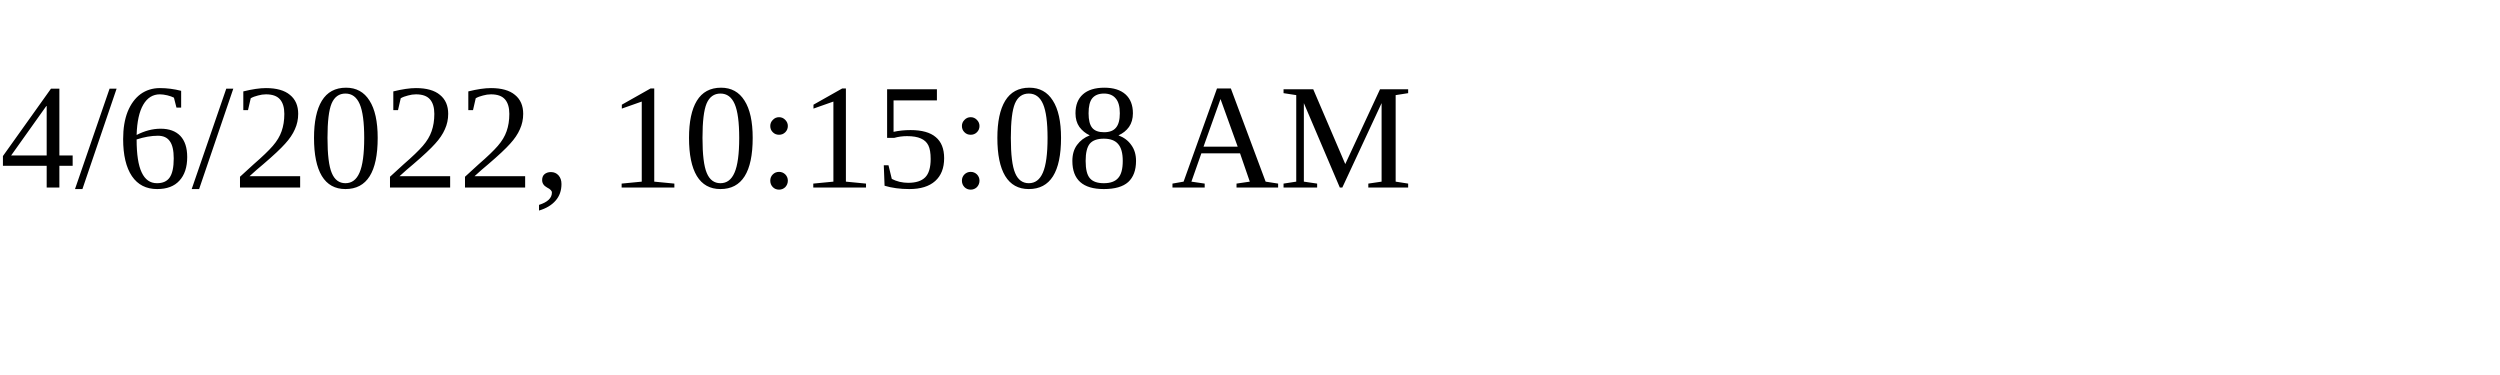
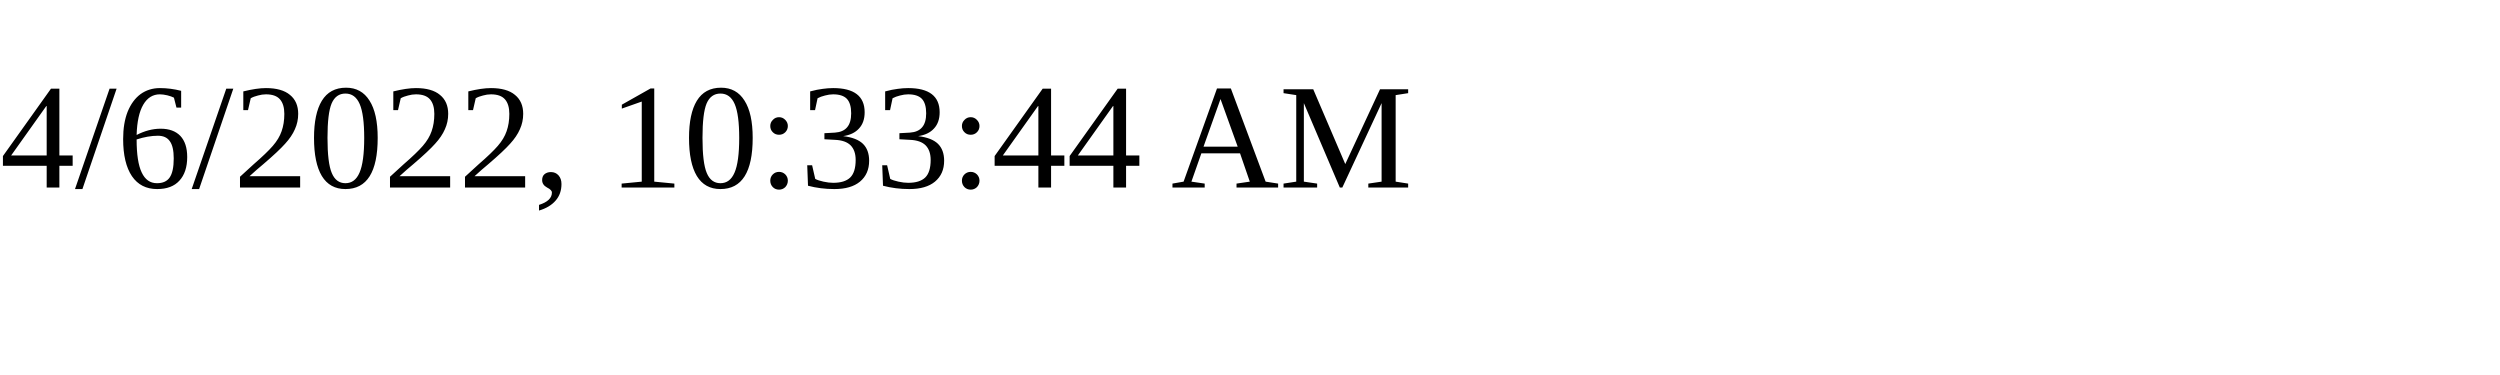
<svg xmlns="http://www.w3.org/2000/svg" height="30" width="200">
-   <text x="0" y="15">4/6/2022, 10:15:08 AM</text>
+   <text x="0" y="15">4/6/2022, 10:33:44 AM</text>
</svg>
